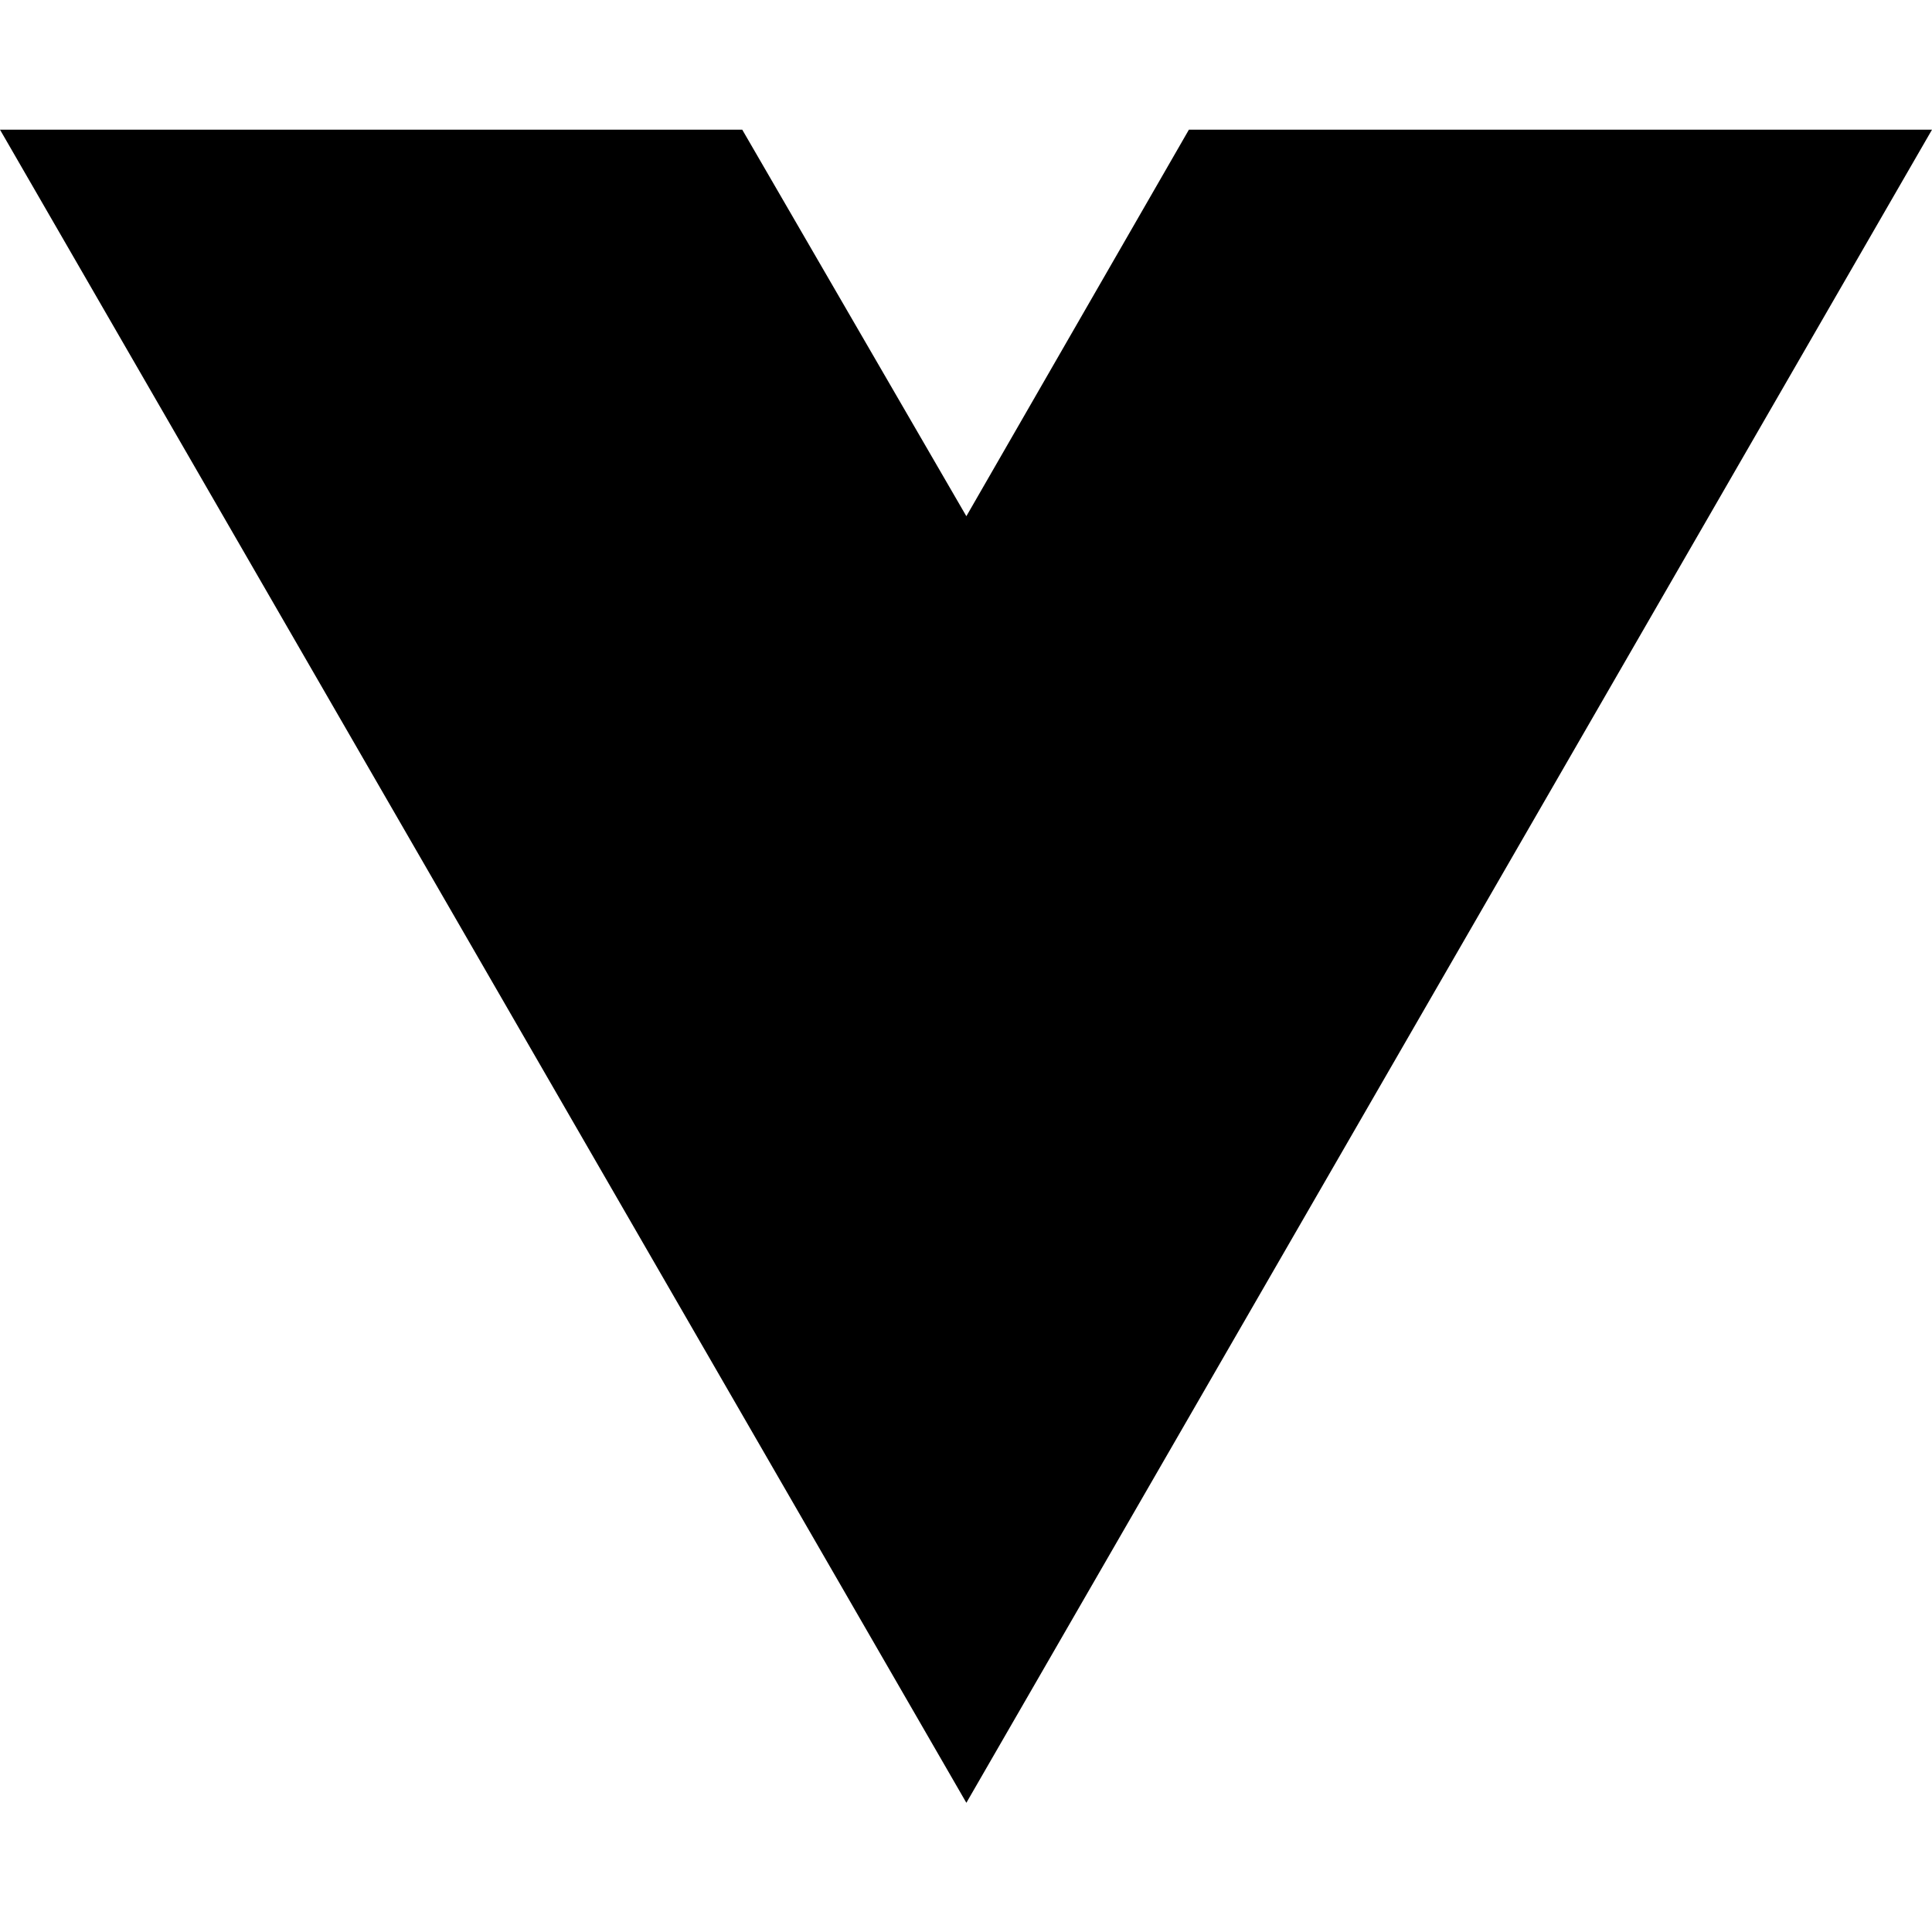
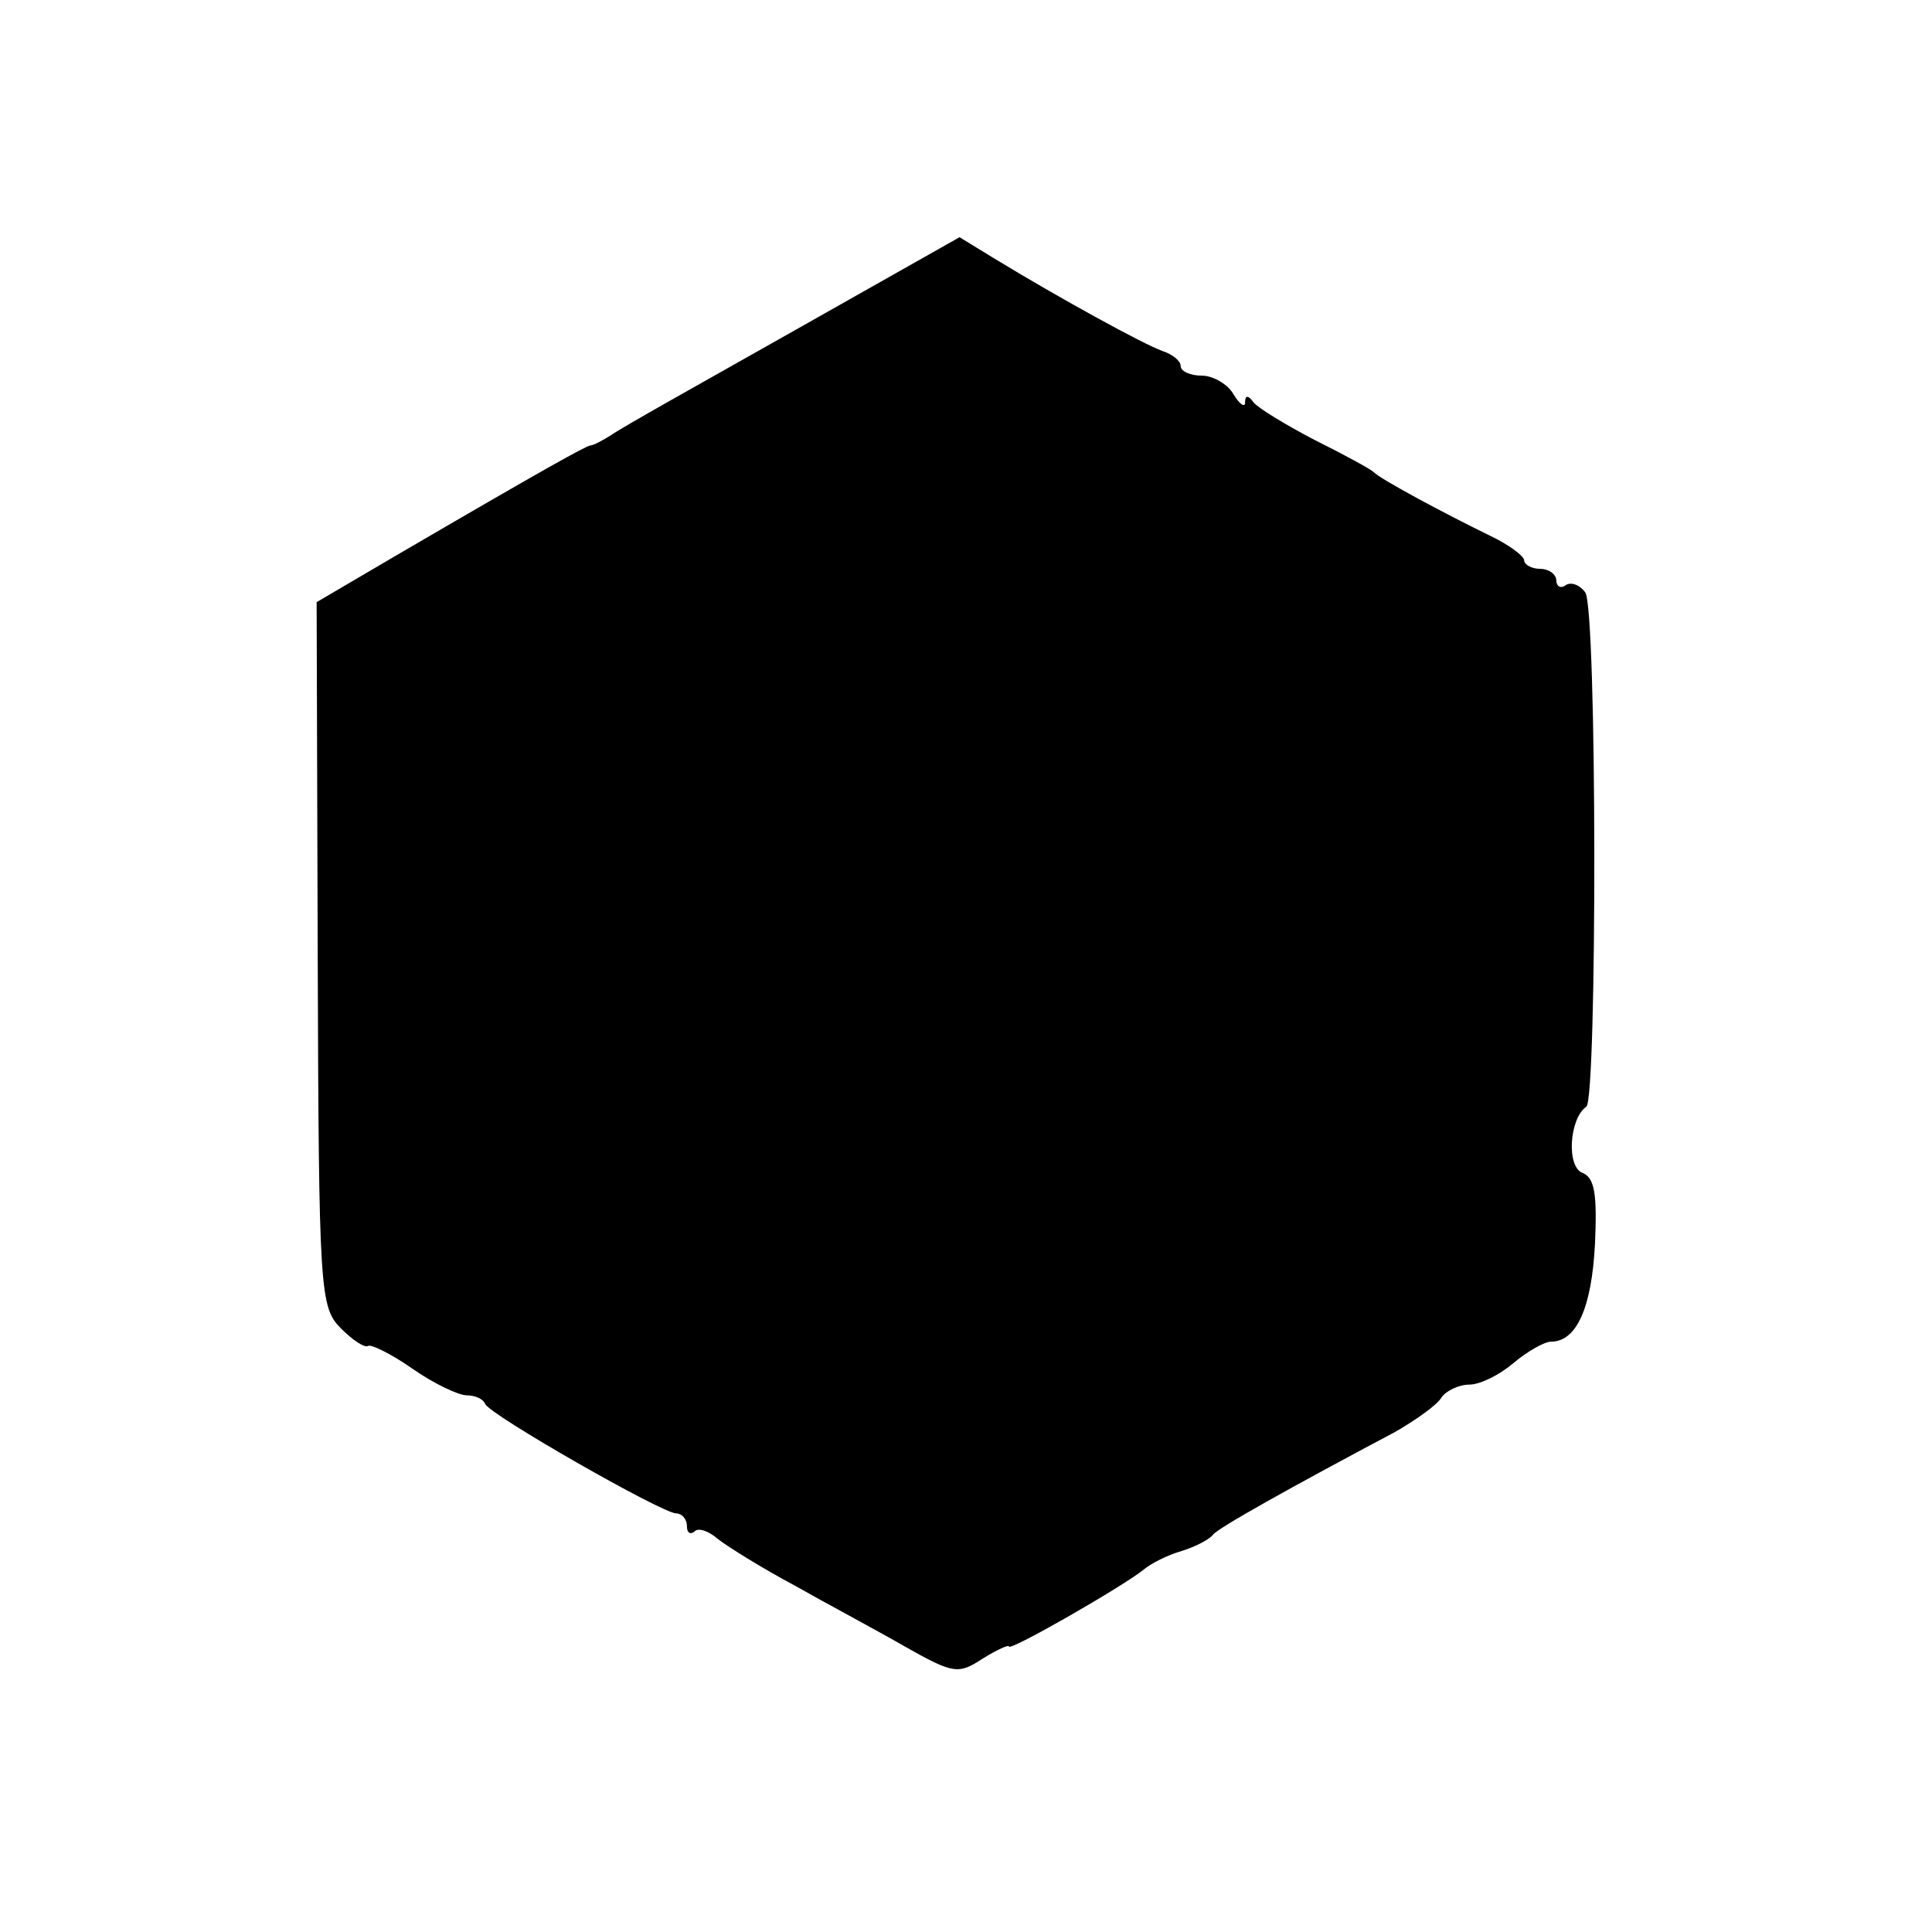
- <svg xmlns="http://www.w3.org/2000/svg" width="16" height="16" viewBox="0 0 16 16" fill="none">
-   <path d="M8.003 14.93L0 1.074H6.147L8.003 4.275L9.846 1.074H16L8.003 14.93Z" fill="black" />
+ <svg xmlns="http://www.w3.org/2000/svg" version="1.0" width="180pt" height="180pt" viewBox="0 0 180 180" preserveAspectRatio="xMidYMid meet">
+   <g transform="translate(0,180) scale(0.1,-0.1)" fill="#000000" stroke="none">
+     <path d="M740 1492 c-85 -48 -162 -91 -170 -97 -8 -5 -17 -10 -20 -10 -5 -1 -43 -22 -180 -102 l-75 -44 1 -328 c1 -317 2 -329 22 -349 11 -11 22 -18 25 -16 2 2 21 -7 41 -21 20 -14 43 -25 51 -25 7 0 15 -3 17 -8 4 -10 165 -102 178 -102 5 0 10 -5 10 -12 0 -6 3 -8 7 -5 3 4 13 1 22 -7 9 -7 41 -27 71 -43 30 -17 77 -42 103 -57 46 -26 50 -26 73 -11 13 8 24 13 24 11 0 -5 108 57 126 72 6 5 21 13 35 17 13 4 26 11 29 15 4 6 72 44 170 96 19 11 39 25 43 32 4 6 16 12 26 12 10 0 28 9 41 20 13 11 29 20 35 20 24 0 38 32 41 91 2 45 0 61 -11 66 -16 5 -13 51 3 62 10 8 10 462 -1 479 -5 7 -13 10 -18 7 -5 -4 -9 -1 -9 4 0 6 -7 11 -15 11 -8 0 -15 4 -15 8 0 4 -15 15 -32 23 -41 20 -101 52 -108 59 -3 3 -27 16 -55 30 -27 14 -53 30 -57 35 -5 7 -8 7 -8 0 0 -5 -5 -2 -11 8 -5 9 -19 17 -29 17 -11 0 -20 4 -20 9 0 5 -8 11 -17 14 -17 6 -94 48 -158 87 l-31 19 -154 -87z" />
+   </g>
</svg>
